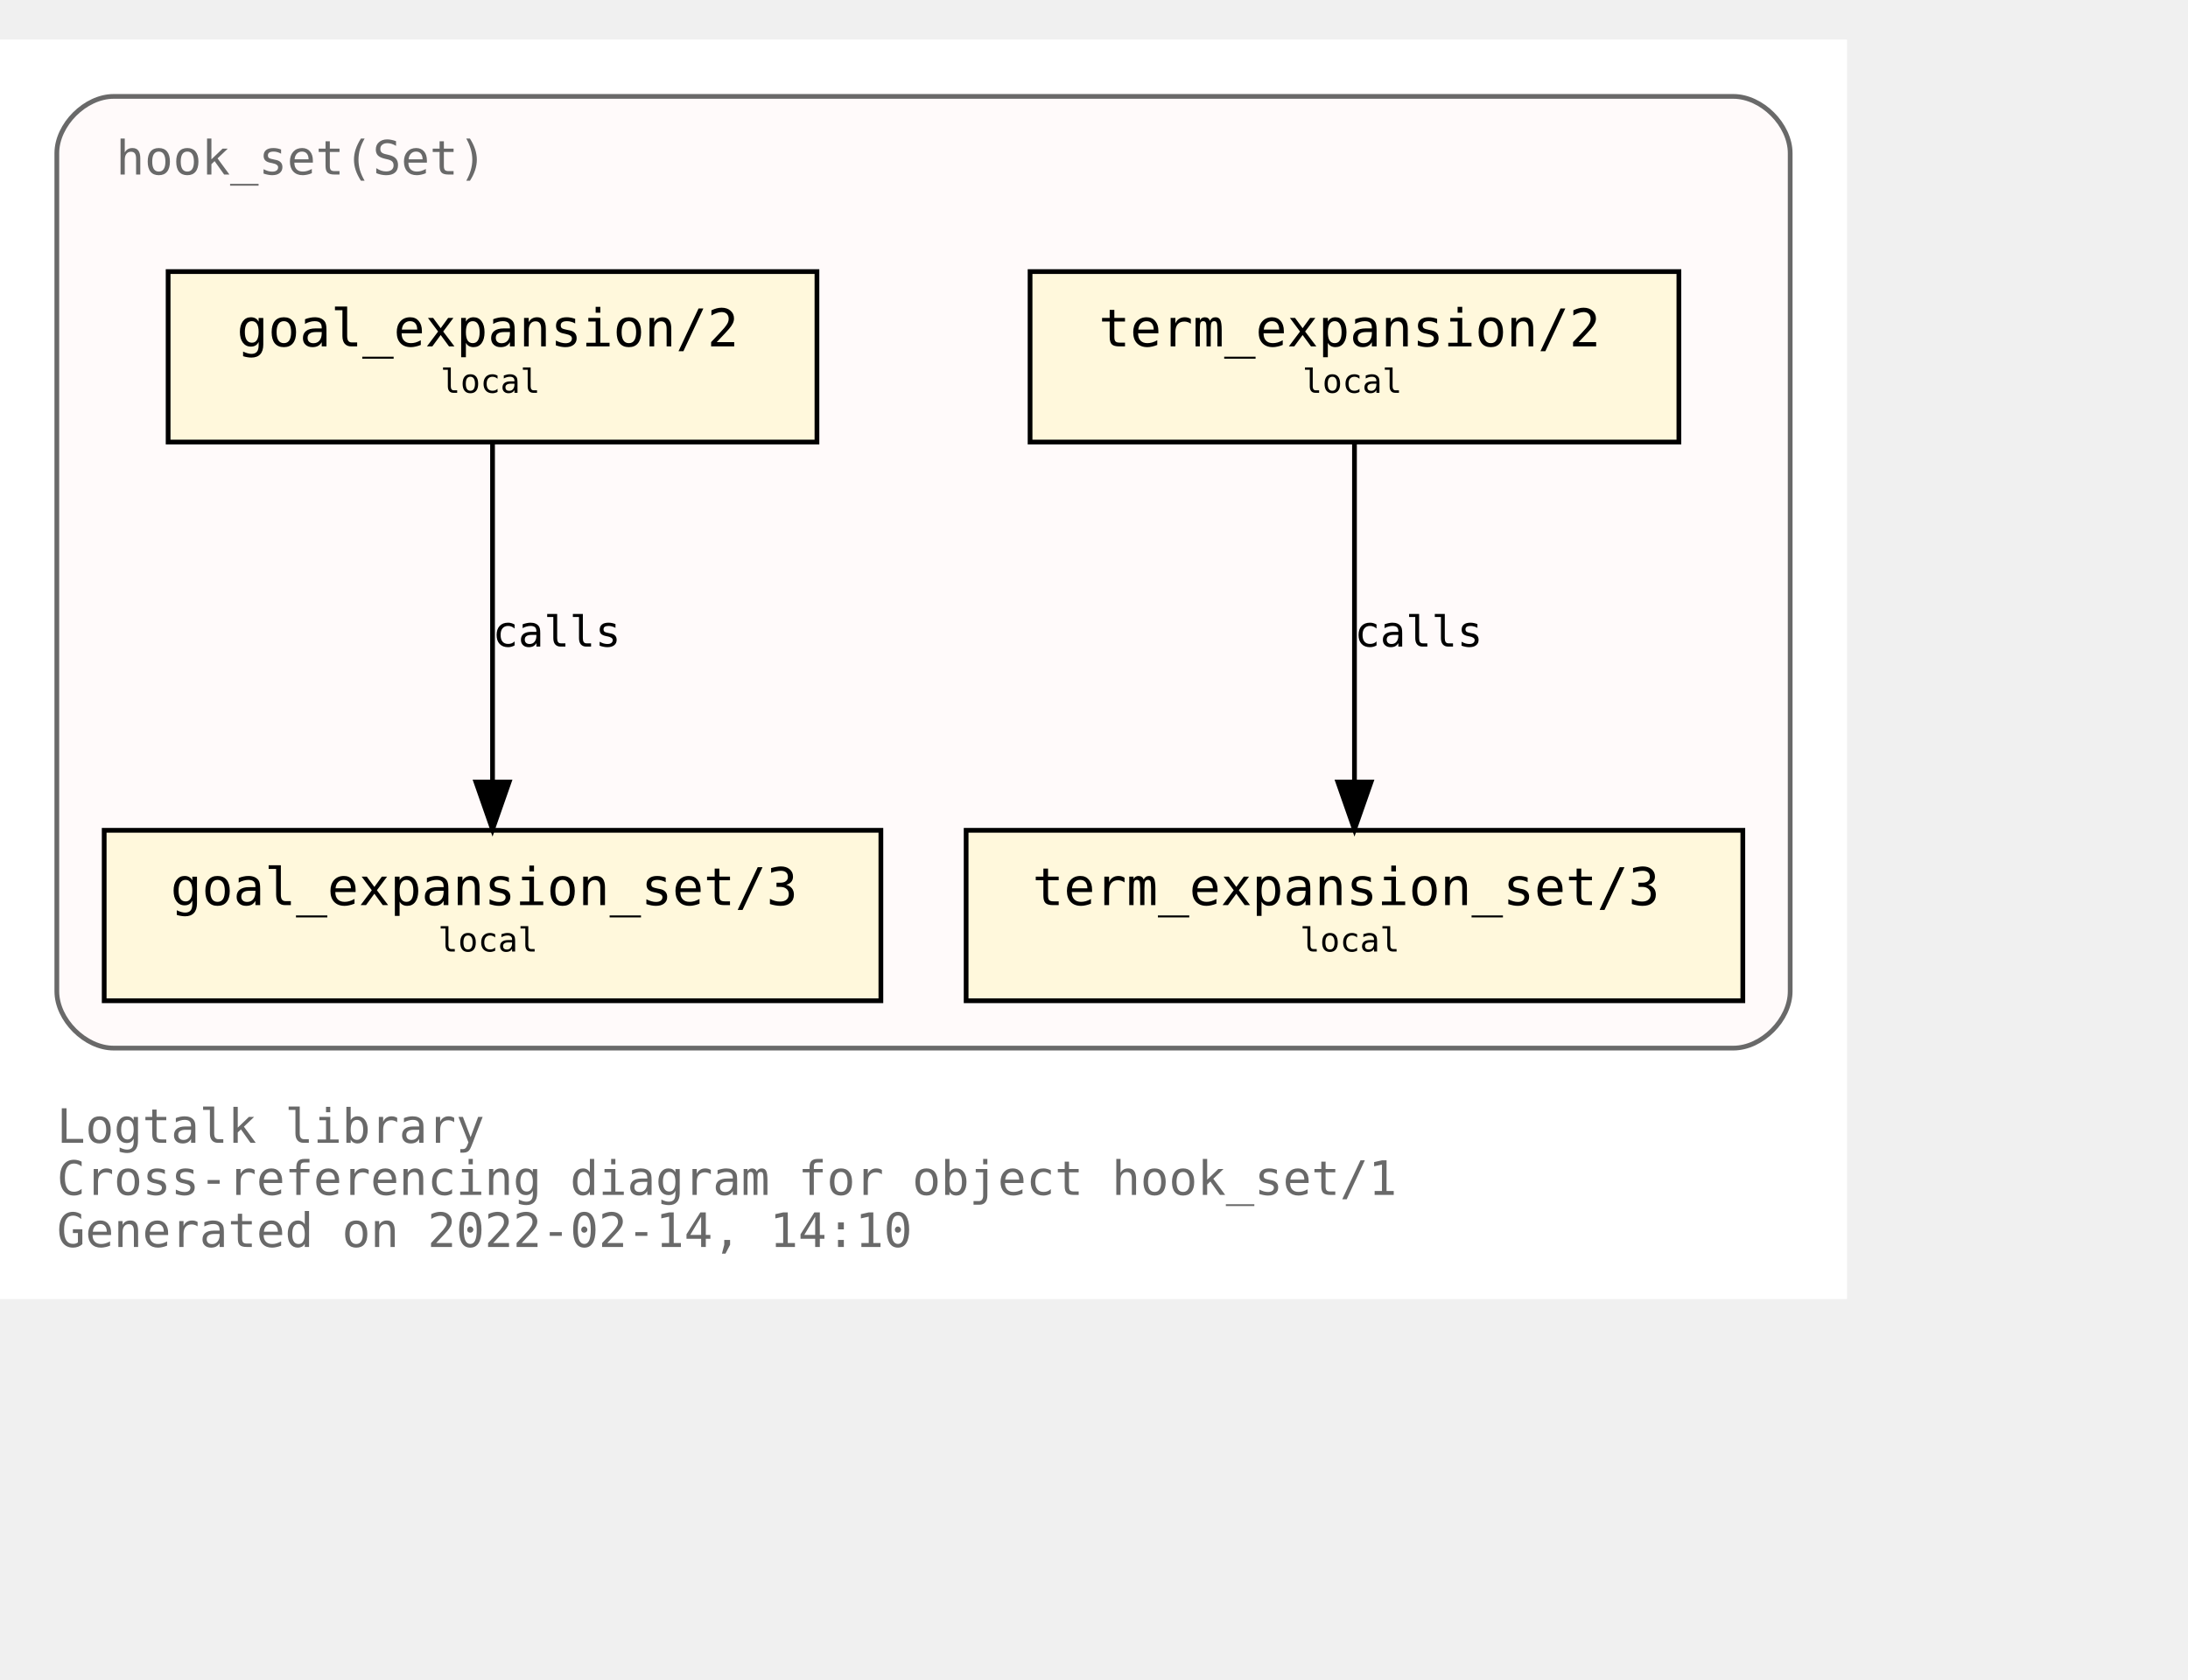
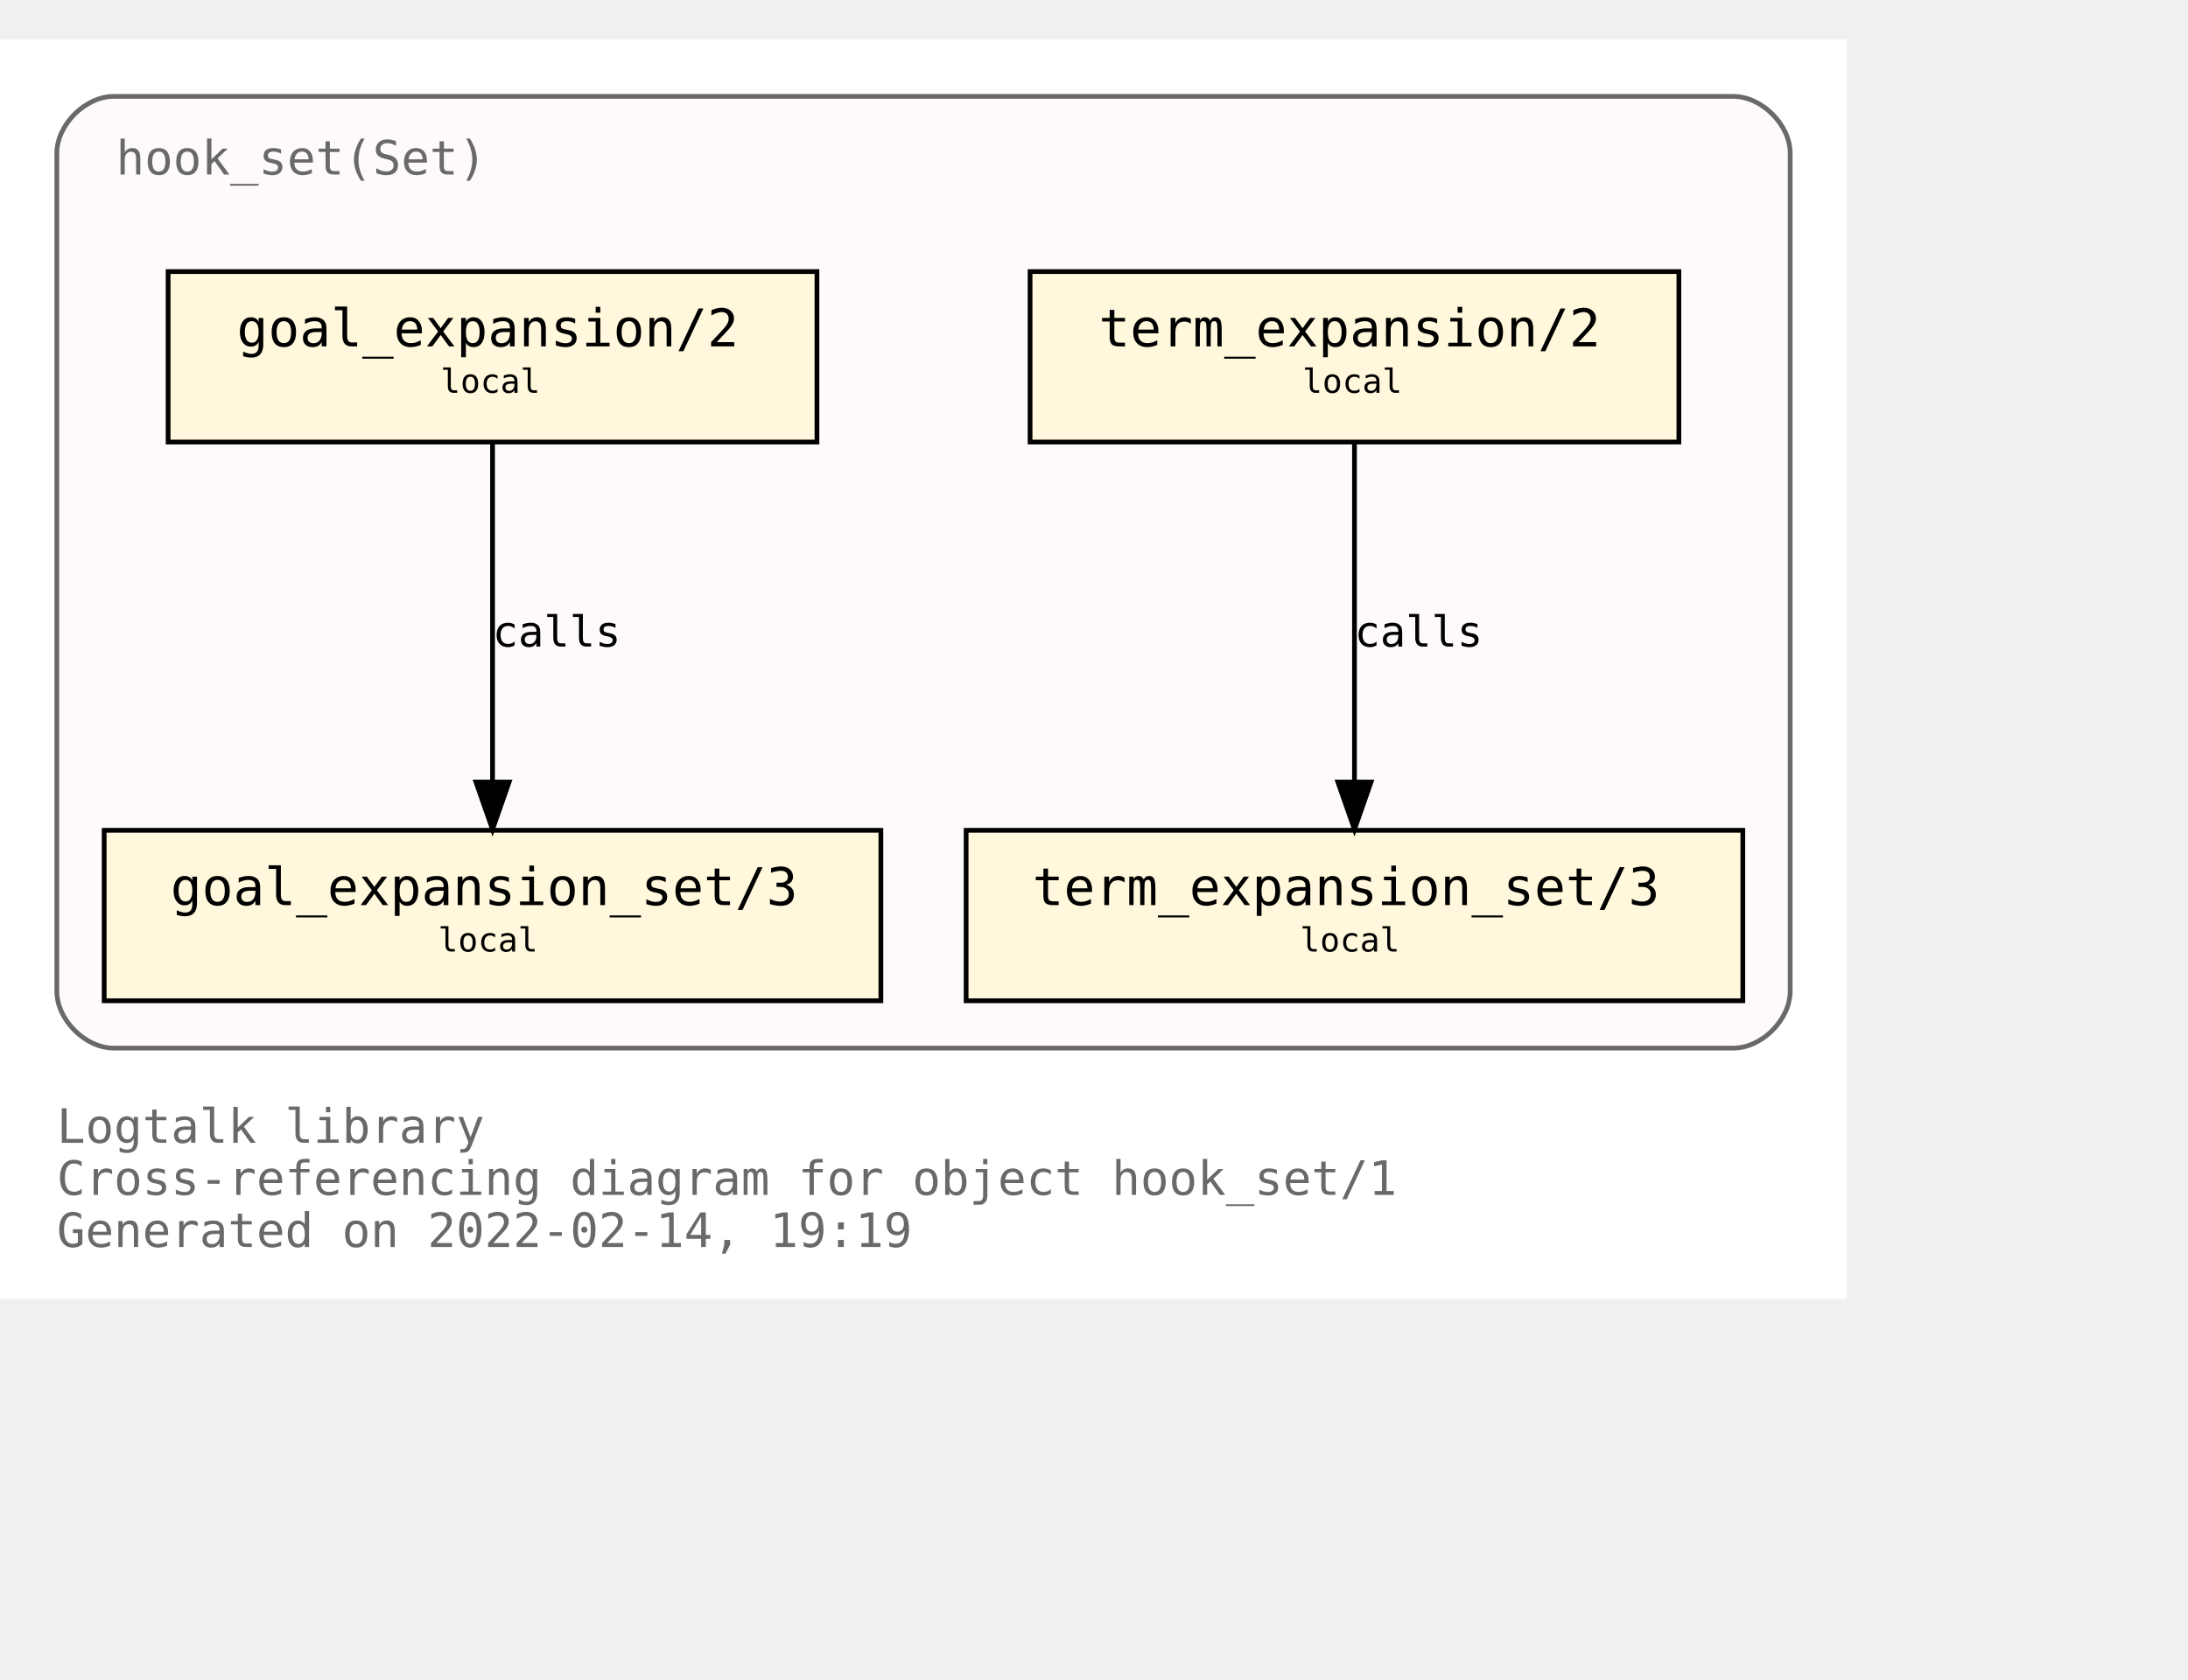
<svg xmlns="http://www.w3.org/2000/svg" xmlns:xlink="http://www.w3.org/1999/xlink" width="534pt" height="410pt" viewBox="72.00 72.00 462.00 338.00">
  <g id="graph0" class="graph" transform="scale(1 1) rotate(0) translate(76 334)">
    <polygon fill="white" stroke="transparent" points="-4,4 -4,-262 386,-262 386,4 -4,4" />
    <text text-anchor="start" x="8" y="-29" font-family="Monospace" font-size="10.00" fill="dimgray">Logtalk library</text>
    <text text-anchor="start" x="8" y="-18" font-family="Monospace" font-size="10.00" fill="dimgray">Cross-referencing diagram for object hook_set/1</text>
-     <text text-anchor="start" x="8" y="-7" font-family="Monospace" font-size="10.00" fill="dimgray">Generated on 2022-02-14, 14:10</text>
+     <text text-anchor="start" x="8" y="-7" font-family="Monospace" font-size="10.00" fill="dimgray">Generated on 2022-02-14, 19:19</text>
    <g id="clust1" class="cluster">
      <g id="a_clust1">
        <a xlink:title="hook_set(Set)">
          <path fill="snow" stroke="dimgray" d="M20,-49C20,-49 362,-49 362,-49 368,-49 374,-55 374,-61 374,-61 374,-238 374,-238 374,-244 368,-250 362,-250 362,-250 20,-250 20,-250 14,-250 8,-244 8,-238 8,-238 8,-61 8,-61 8,-55 14,-49 20,-49" />
          <g id="a_clust1_0">
-             <a xlink:href="https://github.com/LogtalkDotOrg/logtalk3/tree/ee325c1b8262ebebc9545d70c8ee4c9dbdc5cbcd/library/hook_flows/hook_set.lgt" xlink:title="https://github.com/LogtalkDotOrg/logtalk3/tree/ee325c1b8262ebebc9545d70c8ee4c9dbdc5cbcd/library/hook_flows/hook_set.lgt">
+             <a xlink:href="https://github.com/LogtalkDotOrg/logtalk3/tree/10cb08bc2377a3fc54e821a93eb89babe6f63e06/library/hook_flows/hook_set.lgt" xlink:title="https://github.com/LogtalkDotOrg/logtalk3/tree/10cb08bc2377a3fc54e821a93eb89babe6f63e06/library/hook_flows/hook_set.lgt">
              <text text-anchor="start" x="20.5" y="-233.5" font-family="Monospace" font-size="10.00" fill="dimgray">hook_set(Set)</text>
            </a>
          </g>
        </a>
      </g>
    </g>
    <g id="node1" class="node">
      <g id="a_node1">
-         <a xlink:href="https://github.com/LogtalkDotOrg/logtalk3/tree/ee325c1b8262ebebc9545d70c8ee4c9dbdc5cbcd/library/hook_flows/hook_set.lgt#L40" xlink:title="https://github.com/LogtalkDotOrg/logtalk3/tree/ee325c1b8262ebebc9545d70c8ee4c9dbdc5cbcd/library/hook_flows/hook_set.lgt#L40">
+         <a xlink:href="https://github.com/LogtalkDotOrg/logtalk3/tree/10cb08bc2377a3fc54e821a93eb89babe6f63e06/library/hook_flows/hook_set.lgt#L40" xlink:title="https://github.com/LogtalkDotOrg/logtalk3/tree/10cb08bc2377a3fc54e821a93eb89babe6f63e06/library/hook_flows/hook_set.lgt#L40">
          <polygon fill="cornsilk" stroke="black" points="350.5,-213 213.5,-213 213.5,-177 350.5,-177 350.5,-213" />
          <text text-anchor="start" x="222" y="-197.8" font-family="Monospace" font-size="9.00"> </text>
          <text text-anchor="start" x="228" y="-197.2" font-family="Monospace" font-size="11.00">term_expansion/2</text>
          <text text-anchor="start" x="337" y="-197.8" font-family="Monospace" font-size="9.00"> </text>
          <text text-anchor="start" x="222" y="-186.8" font-family="Monospace" font-size="9.00"> </text>
          <text text-anchor="start" x="271" y="-187.4" font-family="Monospace" font-size="7.00">local</text>
          <text text-anchor="start" x="337" y="-186.8" font-family="Monospace" font-size="9.00"> </text>
        </a>
      </g>
    </g>
    <g id="node2" class="node">
      <g id="a_node2">
-         <a xlink:href="https://github.com/LogtalkDotOrg/logtalk3/tree/ee325c1b8262ebebc9545d70c8ee4c9dbdc5cbcd/library/hook_flows/hook_set.lgt#L44" xlink:title="https://github.com/LogtalkDotOrg/logtalk3/tree/ee325c1b8262ebebc9545d70c8ee4c9dbdc5cbcd/library/hook_flows/hook_set.lgt#L44">
+         <a xlink:href="https://github.com/LogtalkDotOrg/logtalk3/tree/10cb08bc2377a3fc54e821a93eb89babe6f63e06/library/hook_flows/hook_set.lgt#L44" xlink:title="https://github.com/LogtalkDotOrg/logtalk3/tree/10cb08bc2377a3fc54e821a93eb89babe6f63e06/library/hook_flows/hook_set.lgt#L44">
          <polygon fill="cornsilk" stroke="black" points="364,-95 200,-95 200,-59 364,-59 364,-95" />
          <text text-anchor="start" x="208" y="-79.8" font-family="Monospace" font-size="9.00"> </text>
          <text text-anchor="start" x="214" y="-79.2" font-family="Monospace" font-size="11.00">term_expansion_set/3</text>
          <text text-anchor="start" x="350" y="-79.8" font-family="Monospace" font-size="9.00"> </text>
          <text text-anchor="start" x="208" y="-68.8" font-family="Monospace" font-size="9.00"> </text>
          <text text-anchor="start" x="270.5" y="-69.4" font-family="Monospace" font-size="7.00">local</text>
          <text text-anchor="start" x="350" y="-68.8" font-family="Monospace" font-size="9.00"> </text>
        </a>
      </g>
    </g>
    <g id="edge1" class="edge">
      <g id="a_edge1">
-         <a xlink:href="https://github.com/LogtalkDotOrg/logtalk3/tree/ee325c1b8262ebebc9545d70c8ee4c9dbdc5cbcd/library/hook_flows/hook_set.lgt#L40" xlink:title="calls">
+         <a xlink:href="https://github.com/LogtalkDotOrg/logtalk3/tree/10cb08bc2377a3fc54e821a93eb89babe6f63e06/library/hook_flows/hook_set.lgt#L40" xlink:title="calls">
          <path fill="none" stroke="black" d="M282,-176.88C282,-158.04 282,-127.47 282,-105.3" />
          <polygon fill="black" stroke="black" points="285.5,-105.19 282,-95.19 278.5,-105.19 285.5,-105.19" />
        </a>
      </g>
      <g id="a_edge1-label">
-         <a xlink:href="https://github.com/LogtalkDotOrg/logtalk3/tree/ee325c1b8262ebebc9545d70c8ee4c9dbdc5cbcd/library/hook_flows/hook_set.lgt#L40" xlink:title="https://github.com/LogtalkDotOrg/logtalk3/tree/ee325c1b8262ebebc9545d70c8ee4c9dbdc5cbcd/library/hook_flows/hook_set.lgt#L40">
+         <a xlink:href="https://github.com/LogtalkDotOrg/logtalk3/tree/10cb08bc2377a3fc54e821a93eb89babe6f63e06/library/hook_flows/hook_set.lgt#L40" xlink:title="https://github.com/LogtalkDotOrg/logtalk3/tree/10cb08bc2377a3fc54e821a93eb89babe6f63e06/library/hook_flows/hook_set.lgt#L40">
          <text text-anchor="start" x="282" y="-133.8" font-family="Monospace" font-size="9.00">calls</text>
        </a>
      </g>
    </g>
    <g id="node3" class="node">
      <g id="a_node3">
-         <a xlink:href="https://github.com/LogtalkDotOrg/logtalk3/tree/ee325c1b8262ebebc9545d70c8ee4c9dbdc5cbcd/library/hook_flows/hook_set.lgt#L51" xlink:title="https://github.com/LogtalkDotOrg/logtalk3/tree/ee325c1b8262ebebc9545d70c8ee4c9dbdc5cbcd/library/hook_flows/hook_set.lgt#L51">
+         <a xlink:href="https://github.com/LogtalkDotOrg/logtalk3/tree/10cb08bc2377a3fc54e821a93eb89babe6f63e06/library/hook_flows/hook_set.lgt#L51" xlink:title="https://github.com/LogtalkDotOrg/logtalk3/tree/10cb08bc2377a3fc54e821a93eb89babe6f63e06/library/hook_flows/hook_set.lgt#L51">
          <polygon fill="cornsilk" stroke="black" points="168.5,-213 31.5,-213 31.5,-177 168.5,-177 168.5,-213" />
          <text text-anchor="start" x="40" y="-197.8" font-family="Monospace" font-size="9.00"> </text>
          <text text-anchor="start" x="46" y="-197.2" font-family="Monospace" font-size="11.00">goal_expansion/2</text>
          <text text-anchor="start" x="155" y="-197.8" font-family="Monospace" font-size="9.00"> </text>
          <text text-anchor="start" x="40" y="-186.8" font-family="Monospace" font-size="9.00"> </text>
          <text text-anchor="start" x="89" y="-187.4" font-family="Monospace" font-size="7.00">local</text>
          <text text-anchor="start" x="155" y="-186.8" font-family="Monospace" font-size="9.00"> </text>
        </a>
      </g>
    </g>
    <g id="node4" class="node">
      <g id="a_node4">
-         <a xlink:href="https://github.com/LogtalkDotOrg/logtalk3/tree/ee325c1b8262ebebc9545d70c8ee4c9dbdc5cbcd/library/hook_flows/hook_set.lgt#L55" xlink:title="https://github.com/LogtalkDotOrg/logtalk3/tree/ee325c1b8262ebebc9545d70c8ee4c9dbdc5cbcd/library/hook_flows/hook_set.lgt#L55">
+         <a xlink:href="https://github.com/LogtalkDotOrg/logtalk3/tree/10cb08bc2377a3fc54e821a93eb89babe6f63e06/library/hook_flows/hook_set.lgt#L55" xlink:title="https://github.com/LogtalkDotOrg/logtalk3/tree/10cb08bc2377a3fc54e821a93eb89babe6f63e06/library/hook_flows/hook_set.lgt#L55">
          <polygon fill="cornsilk" stroke="black" points="182,-95 18,-95 18,-59 182,-59 182,-95" />
          <text text-anchor="start" x="26" y="-79.8" font-family="Monospace" font-size="9.00"> </text>
          <text text-anchor="start" x="32" y="-79.2" font-family="Monospace" font-size="11.00">goal_expansion_set/3</text>
          <text text-anchor="start" x="168" y="-79.8" font-family="Monospace" font-size="9.00"> </text>
          <text text-anchor="start" x="26" y="-68.8" font-family="Monospace" font-size="9.00"> </text>
          <text text-anchor="start" x="88.5" y="-69.4" font-family="Monospace" font-size="7.00">local</text>
          <text text-anchor="start" x="168" y="-68.8" font-family="Monospace" font-size="9.00"> </text>
        </a>
      </g>
    </g>
    <g id="edge2" class="edge">
      <g id="a_edge2">
-         <a xlink:href="https://github.com/LogtalkDotOrg/logtalk3/tree/ee325c1b8262ebebc9545d70c8ee4c9dbdc5cbcd/library/hook_flows/hook_set.lgt#L51" xlink:title="calls">
+         <a xlink:href="https://github.com/LogtalkDotOrg/logtalk3/tree/10cb08bc2377a3fc54e821a93eb89babe6f63e06/library/hook_flows/hook_set.lgt#L51" xlink:title="calls">
          <path fill="none" stroke="black" d="M100,-176.88C100,-158.04 100,-127.47 100,-105.3" />
          <polygon fill="black" stroke="black" points="103.5,-105.19 100,-95.19 96.5,-105.19 103.5,-105.19" />
        </a>
      </g>
      <g id="a_edge2-label">
-         <a xlink:href="https://github.com/LogtalkDotOrg/logtalk3/tree/ee325c1b8262ebebc9545d70c8ee4c9dbdc5cbcd/library/hook_flows/hook_set.lgt#L51" xlink:title="https://github.com/LogtalkDotOrg/logtalk3/tree/ee325c1b8262ebebc9545d70c8ee4c9dbdc5cbcd/library/hook_flows/hook_set.lgt#L51">
+         <a xlink:href="https://github.com/LogtalkDotOrg/logtalk3/tree/10cb08bc2377a3fc54e821a93eb89babe6f63e06/library/hook_flows/hook_set.lgt#L51" xlink:title="https://github.com/LogtalkDotOrg/logtalk3/tree/10cb08bc2377a3fc54e821a93eb89babe6f63e06/library/hook_flows/hook_set.lgt#L51">
          <text text-anchor="start" x="100" y="-133.8" font-family="Monospace" font-size="9.00">calls</text>
        </a>
      </g>
    </g>
  </g>
</svg>
